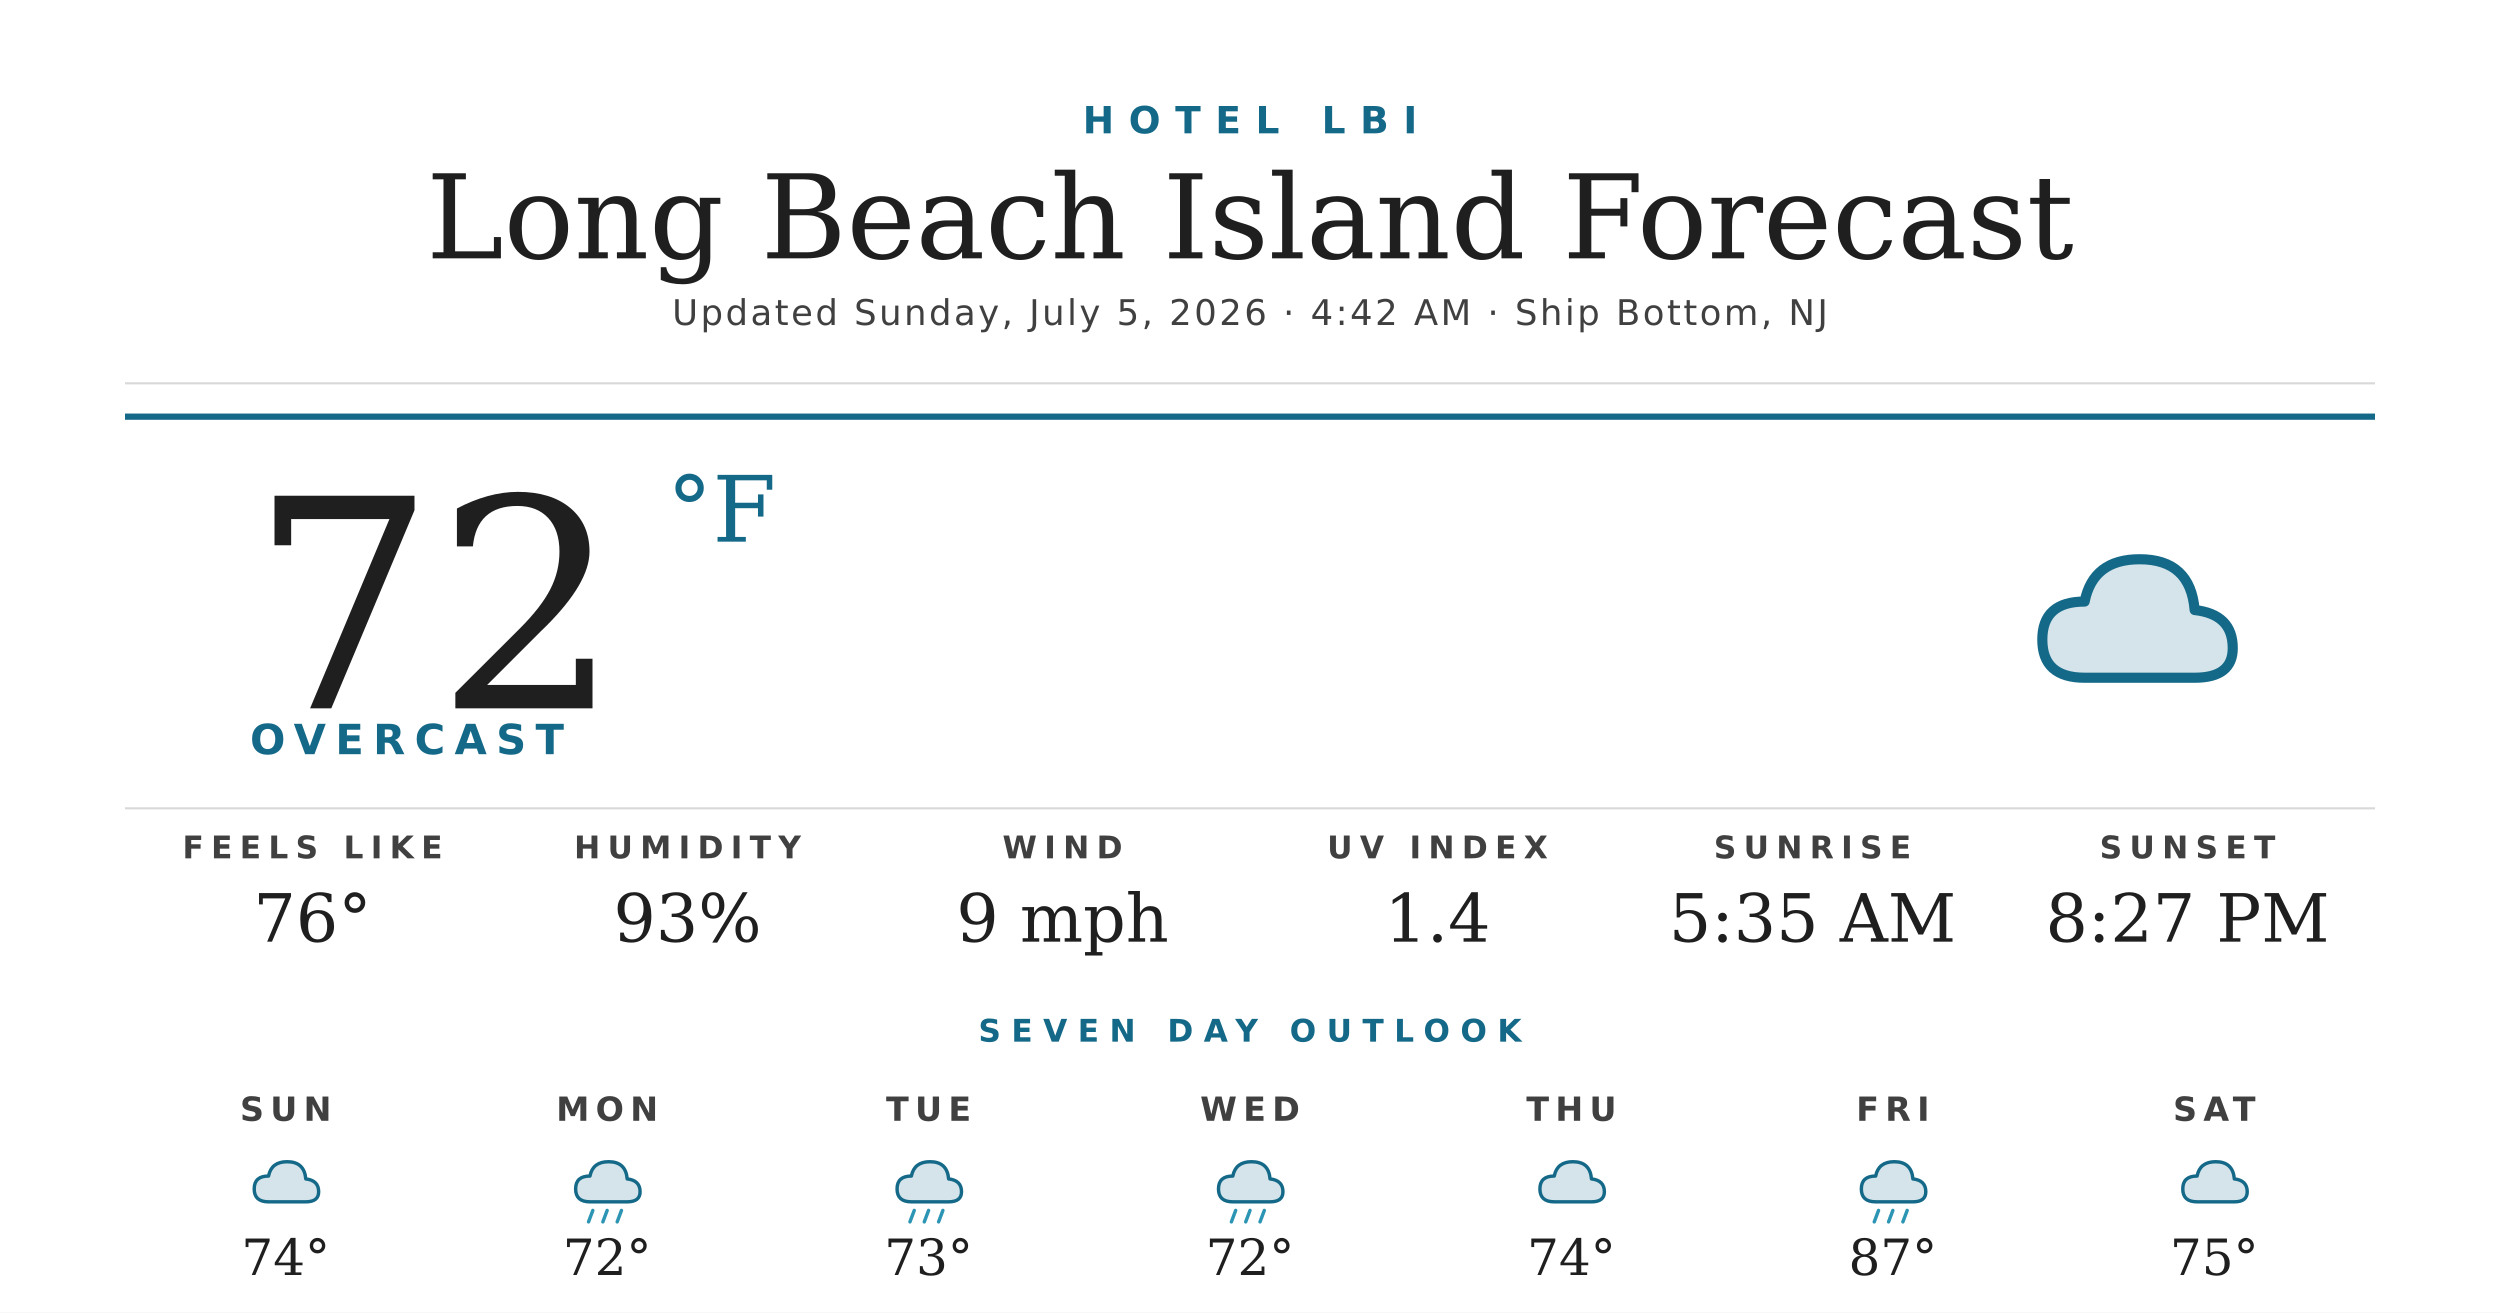
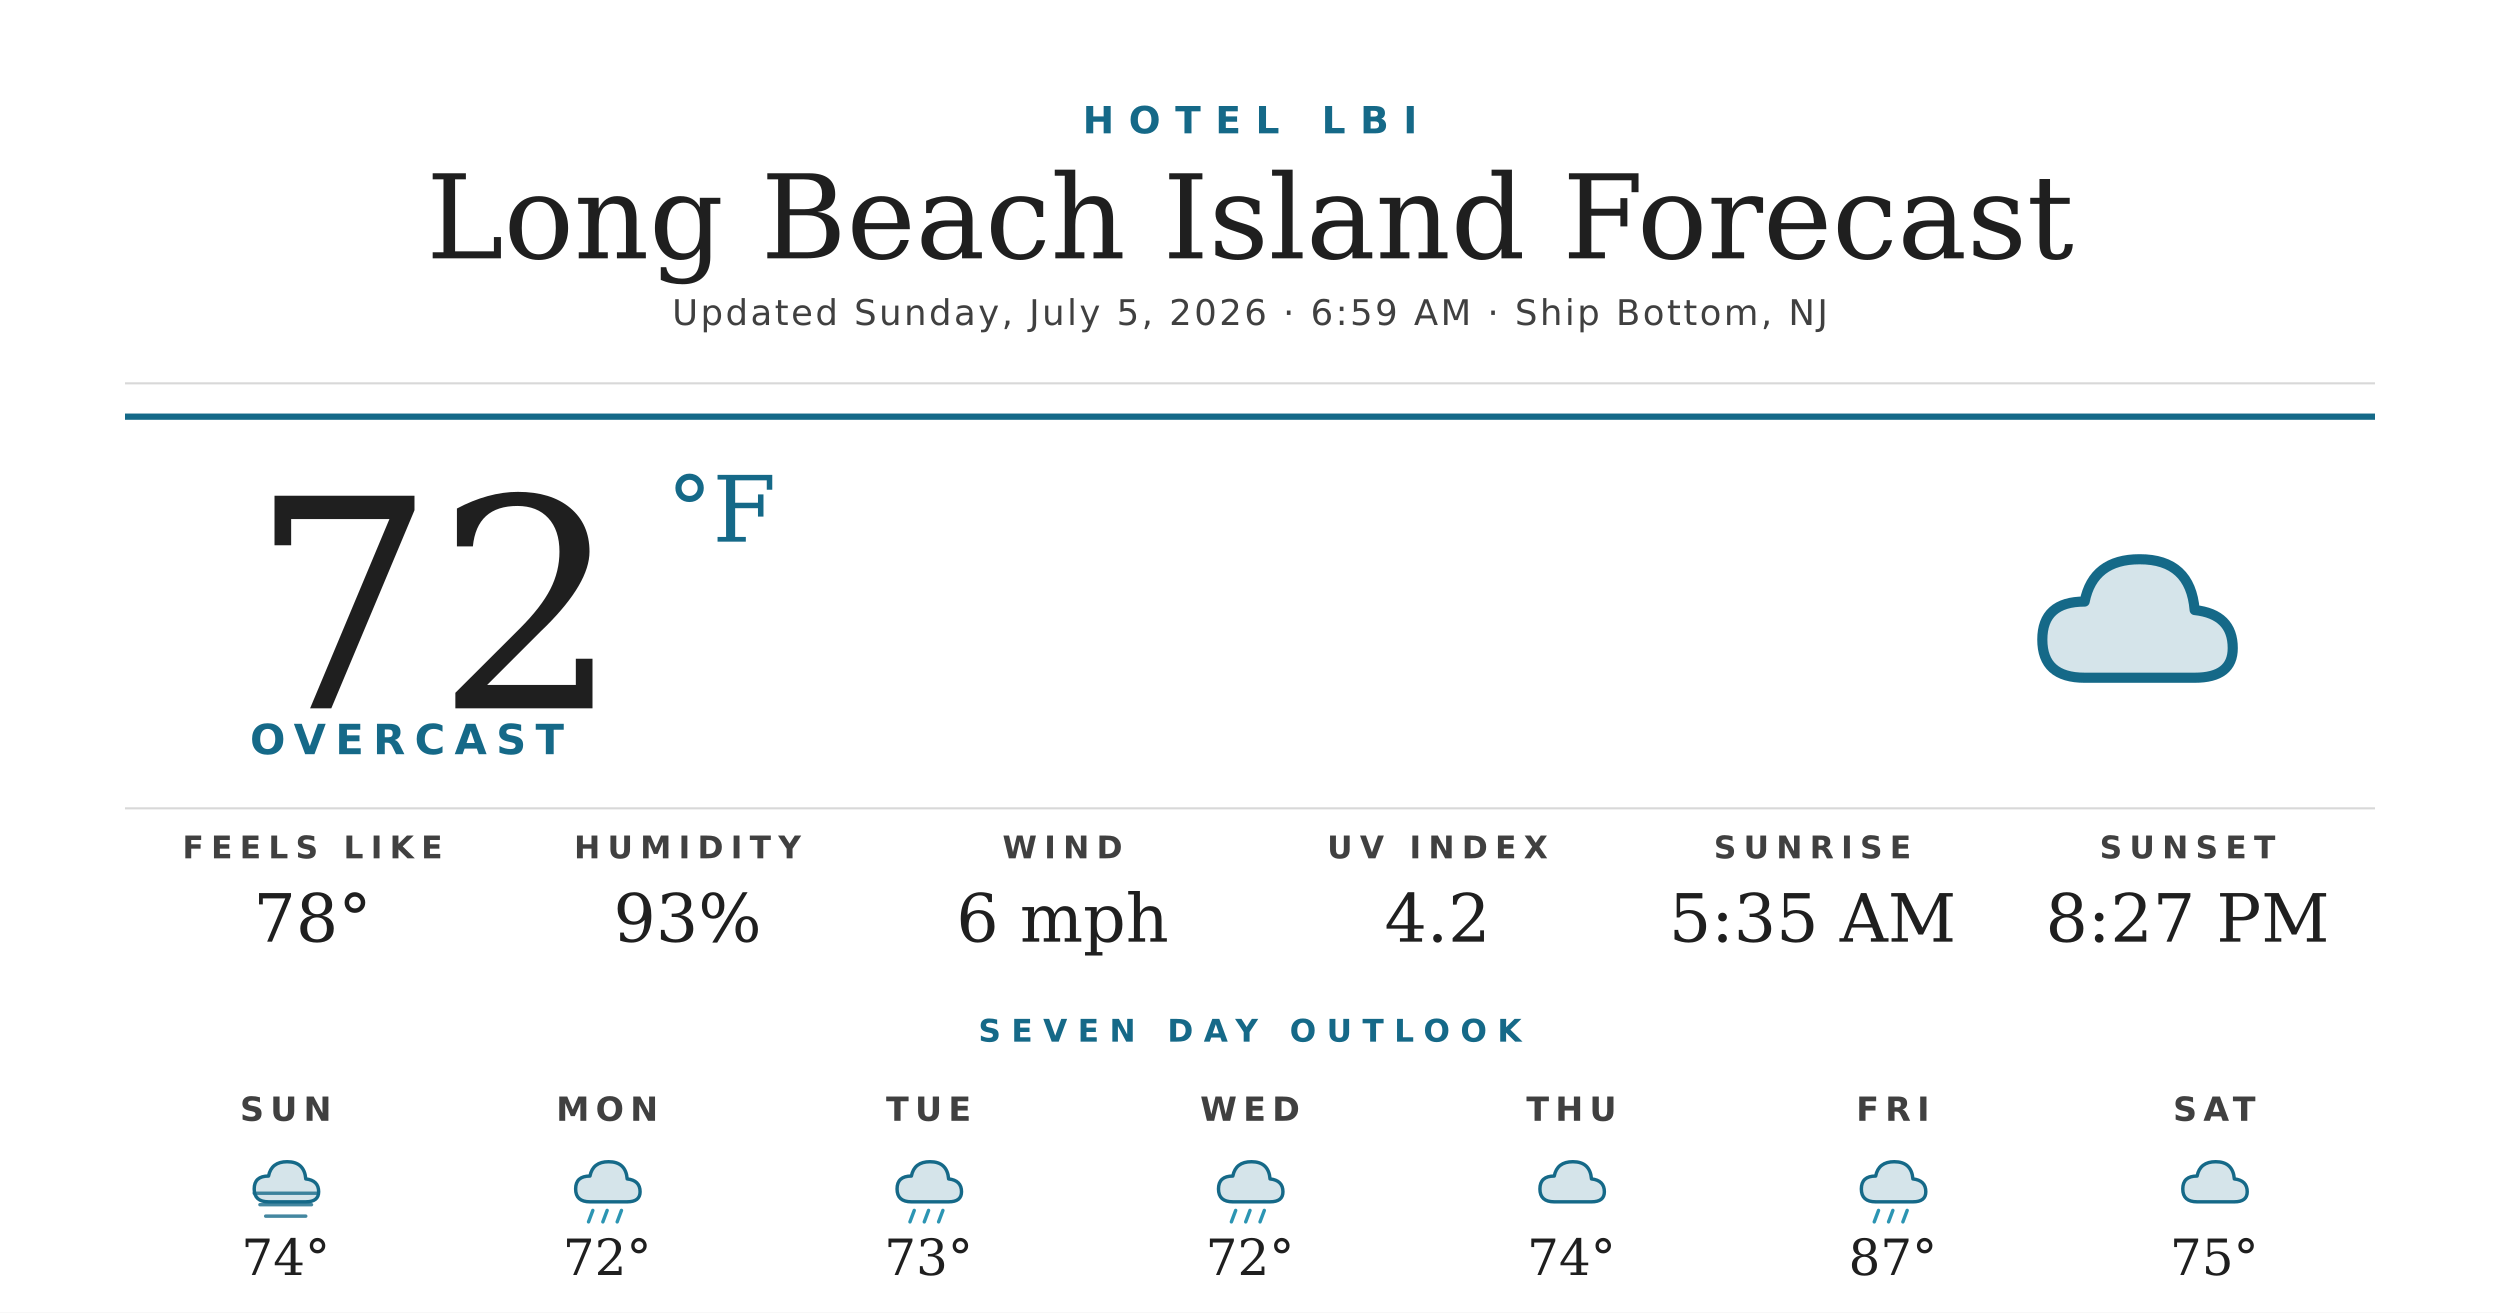
<svg xmlns="http://www.w3.org/2000/svg" width="1200" height="630" viewBox="0 0 1200 630">
  <rect width="1200" height="630" fill="#ffffff" />
  <text x="600" y="64" text-anchor="middle" font-family="'Montserrat Bold', 'Montserrat', 'DejaVu Sans', Helvetica, Arial, sans-serif" font-size="18" font-weight="700" fill="#156988" letter-spacing="7">HOTEL LBI</text>
  <text x="600" y="124" text-anchor="middle" font-family="'Prata', 'DejaVu Serif', Georgia, serif" font-size="56" fill="#1f1f1f">Long Beach Island Forecast</text>
-   <text x="600" y="156" text-anchor="middle" font-family="'Montserrat', 'DejaVu Sans', Helvetica, Arial, sans-serif" font-size="17" font-weight="500" fill="#404040" letter-spacing="1.2">Updated Sunday, July 5, 2026 · 4:42 AM · Ship Bottom, NJ</text>
+   <text x="600" y="156" text-anchor="middle" font-family="'Montserrat', 'DejaVu Sans', Helvetica, Arial, sans-serif" font-size="17" font-weight="500" fill="#404040" letter-spacing="1.2">Updated Sunday, July 5, 2026 · 6:59 AM · Ship Bottom, NJ</text>
  <line x1="60" y1="184" x2="1140" y2="184" stroke="#d8d8d8" stroke-width="1" />
  <line x1="60" y1="200" x2="1140" y2="200" stroke="#156988" stroke-width="3" />
  <text x="120" y="340" font-family="'Prata', 'DejaVu Serif', Georgia, serif" font-size="140" fill="#1f1f1f">72</text>
  <text x="320" y="260" font-family="'Prata', 'DejaVu Serif', Georgia, serif" font-size="44" fill="#156988">°F</text>
  <text x="120" y="362" font-family="'Montserrat Bold', 'Montserrat', 'DejaVu Sans', Helvetica, Arial, sans-serif" font-size="20" font-weight="700" fill="#156988" letter-spacing="4.5">OVERCAST</text>
  <g transform="translate(960,240) scale(2.03125)">
    <path d="M20 42 Q10 42 10 33 Q10 24 20 24 Q22 14 33 14 Q45 14 46 26 Q55 27 55 35 Q55 42 46 42 Z" fill="#156988" opacity="0.18" />
    <path d="M20 42 Q10 42 10 33 Q10 24 20 24 Q22 14 33 14 Q45 14 46 26 Q55 27 55 35 Q55 42 46 42 Z" fill="none" stroke="#156988" stroke-width="2.4" stroke-linejoin="round" />
  </g>
  <line x1="60" y1="388" x2="1140" y2="388" stroke="#d8d8d8" stroke-width="1" />
  <text x="150" y="412" text-anchor="middle" font-family="'Montserrat Bold', 'Montserrat', 'DejaVu Sans', Helvetica, Arial, sans-serif" font-size="15" font-weight="700" fill="#404040" letter-spacing="3.5">FEELS LIKE</text>
-   <text x="150" y="452" text-anchor="middle" font-family="'Prata', 'DejaVu Serif', Georgia, serif" font-size="32" fill="#1f1f1f">76°</text>
+   <text x="150" y="452" text-anchor="middle" font-family="'Prata', 'DejaVu Serif', Georgia, serif" font-size="32" fill="#1f1f1f">78°</text>
  <text x="330" y="412" text-anchor="middle" font-family="'Montserrat Bold', 'Montserrat', 'DejaVu Sans', Helvetica, Arial, sans-serif" font-size="15" font-weight="700" fill="#404040" letter-spacing="3.5">HUMIDITY</text>
  <text x="330" y="452" text-anchor="middle" font-family="'Prata', 'DejaVu Serif', Georgia, serif" font-size="32" fill="#1f1f1f">93%</text>
  <text x="510" y="412" text-anchor="middle" font-family="'Montserrat Bold', 'Montserrat', 'DejaVu Sans', Helvetica, Arial, sans-serif" font-size="15" font-weight="700" fill="#404040" letter-spacing="3.5">WIND</text>
-   <text x="510" y="452" text-anchor="middle" font-family="'Prata', 'DejaVu Serif', Georgia, serif" font-size="32" fill="#1f1f1f">9 mph</text>
+   <text x="510" y="452" text-anchor="middle" font-family="'Prata', 'DejaVu Serif', Georgia, serif" font-size="32" fill="#1f1f1f">6 mph</text>
  <text x="690" y="412" text-anchor="middle" font-family="'Montserrat Bold', 'Montserrat', 'DejaVu Sans', Helvetica, Arial, sans-serif" font-size="15" font-weight="700" fill="#404040" letter-spacing="3.5">UV INDEX</text>
-   <text x="690" y="452" text-anchor="middle" font-family="'Prata', 'DejaVu Serif', Georgia, serif" font-size="32" fill="#1f1f1f">1.4</text>
+   <text x="690" y="452" text-anchor="middle" font-family="'Prata', 'DejaVu Serif', Georgia, serif" font-size="32" fill="#1f1f1f">4.2</text>
  <text x="870" y="412" text-anchor="middle" font-family="'Montserrat Bold', 'Montserrat', 'DejaVu Sans', Helvetica, Arial, sans-serif" font-size="15" font-weight="700" fill="#404040" letter-spacing="3.5">SUNRISE</text>
  <text x="870" y="452" text-anchor="middle" font-family="'Prata', 'DejaVu Serif', Georgia, serif" font-size="32" fill="#1f1f1f">5:35 AM</text>
  <text x="1050" y="412" text-anchor="middle" font-family="'Montserrat Bold', 'Montserrat', 'DejaVu Sans', Helvetica, Arial, sans-serif" font-size="15" font-weight="700" fill="#404040" letter-spacing="3.5">SUNSET</text>
  <text x="1050" y="452" text-anchor="middle" font-family="'Prata', 'DejaVu Serif', Georgia, serif" font-size="32" fill="#1f1f1f">8:27 PM</text>
  <text x="600" y="500" text-anchor="middle" font-family="'Montserrat Bold', 'Montserrat', 'DejaVu Sans', Helvetica, Arial, sans-serif" font-size="15" font-weight="700" fill="#156988" letter-spacing="5">SEVEN DAY OUTLOOK</text>
  <text x="137.143" y="538" text-anchor="middle" font-family="'Montserrat Bold', 'Montserrat', 'DejaVu Sans', Helvetica, Arial, sans-serif" font-size="16" font-weight="700" fill="#404040" letter-spacing="3">SUN</text>
  <g transform="translate(115.1429,548) scale(0.6875)">
    <path d="M20 42 Q10 42 10 33 Q10 24 20 24 Q22 14 33 14 Q45 14 46 26 Q55 27 55 35 Q55 42 46 42 Z" fill="#156988" opacity="0.18" />
    <path d="M20 42 Q10 42 10 33 Q10 24 20 24 Q22 14 33 14 Q45 14 46 26 Q55 27 55 35 Q55 42 46 42 Z" fill="none" stroke="#156988" stroke-width="2.4" stroke-linejoin="round" />
+     <g stroke="#156988" stroke-width="2.4" stroke-linecap="round" opacity="0.8">
+       <line x1="10" y1="36" x2="54" y2="36" />
+       <line x1="14" y1="44" x2="50" y2="44" />
+       <line x1="18" y1="52" x2="46" y2="52" />
+     </g>
  </g>
  <text x="137.143" y="612" text-anchor="middle" font-family="'Prata', 'DejaVu Serif', Georgia, serif" font-size="24" fill="#1f1f1f">74°</text>
  <text x="291.429" y="538" text-anchor="middle" font-family="'Montserrat Bold', 'Montserrat', 'DejaVu Sans', Helvetica, Arial, sans-serif" font-size="16" font-weight="700" fill="#404040" letter-spacing="3">MON</text>
  <g transform="translate(269.4286,548) scale(0.6875)">
    <path d="M20 42 Q10 42 10 33 Q10 24 20 24 Q22 14 33 14 Q45 14 46 26 Q55 27 55 35 Q55 42 46 42 Z" fill="#156988" opacity="0.18" />
    <path d="M20 42 Q10 42 10 33 Q10 24 20 24 Q22 14 33 14 Q45 14 46 26 Q55 27 55 35 Q55 42 46 42 Z" fill="none" stroke="#156988" stroke-width="2.4" stroke-linejoin="round" />
    <g stroke="#2C95B3" stroke-width="2.4" stroke-linecap="round">
      <line x1="22" y1="48" x2="19" y2="56" />
      <line x1="32" y1="48" x2="29" y2="56" />
      <line x1="42" y1="48" x2="39" y2="56" />
    </g>
  </g>
  <text x="291.429" y="612" text-anchor="middle" font-family="'Prata', 'DejaVu Serif', Georgia, serif" font-size="24" fill="#1f1f1f">72°</text>
  <text x="445.714" y="538" text-anchor="middle" font-family="'Montserrat Bold', 'Montserrat', 'DejaVu Sans', Helvetica, Arial, sans-serif" font-size="16" font-weight="700" fill="#404040" letter-spacing="3">TUE</text>
  <g transform="translate(423.7143,548) scale(0.6875)">
    <path d="M20 42 Q10 42 10 33 Q10 24 20 24 Q22 14 33 14 Q45 14 46 26 Q55 27 55 35 Q55 42 46 42 Z" fill="#156988" opacity="0.18" />
    <path d="M20 42 Q10 42 10 33 Q10 24 20 24 Q22 14 33 14 Q45 14 46 26 Q55 27 55 35 Q55 42 46 42 Z" fill="none" stroke="#156988" stroke-width="2.4" stroke-linejoin="round" />
    <g stroke="#2C95B3" stroke-width="2.4" stroke-linecap="round">
      <line x1="22" y1="48" x2="19" y2="56" />
      <line x1="32" y1="48" x2="29" y2="56" />
      <line x1="42" y1="48" x2="39" y2="56" />
    </g>
  </g>
  <text x="445.714" y="612" text-anchor="middle" font-family="'Prata', 'DejaVu Serif', Georgia, serif" font-size="24" fill="#1f1f1f">73°</text>
  <text x="600" y="538" text-anchor="middle" font-family="'Montserrat Bold', 'Montserrat', 'DejaVu Sans', Helvetica, Arial, sans-serif" font-size="16" font-weight="700" fill="#404040" letter-spacing="3">WED</text>
  <g transform="translate(578,548) scale(0.6875)">
    <path d="M20 42 Q10 42 10 33 Q10 24 20 24 Q22 14 33 14 Q45 14 46 26 Q55 27 55 35 Q55 42 46 42 Z" fill="#156988" opacity="0.18" />
    <path d="M20 42 Q10 42 10 33 Q10 24 20 24 Q22 14 33 14 Q45 14 46 26 Q55 27 55 35 Q55 42 46 42 Z" fill="none" stroke="#156988" stroke-width="2.4" stroke-linejoin="round" />
    <g stroke="#2C95B3" stroke-width="2.4" stroke-linecap="round">
      <line x1="22" y1="48" x2="19" y2="56" />
      <line x1="32" y1="48" x2="29" y2="56" />
      <line x1="42" y1="48" x2="39" y2="56" />
    </g>
  </g>
  <text x="600" y="612" text-anchor="middle" font-family="'Prata', 'DejaVu Serif', Georgia, serif" font-size="24" fill="#1f1f1f">72°</text>
  <text x="754.286" y="538" text-anchor="middle" font-family="'Montserrat Bold', 'Montserrat', 'DejaVu Sans', Helvetica, Arial, sans-serif" font-size="16" font-weight="700" fill="#404040" letter-spacing="3">THU</text>
  <g transform="translate(732.2857,548) scale(0.6875)">
    <path d="M20 42 Q10 42 10 33 Q10 24 20 24 Q22 14 33 14 Q45 14 46 26 Q55 27 55 35 Q55 42 46 42 Z" fill="#156988" opacity="0.18" />
    <path d="M20 42 Q10 42 10 33 Q10 24 20 24 Q22 14 33 14 Q45 14 46 26 Q55 27 55 35 Q55 42 46 42 Z" fill="none" stroke="#156988" stroke-width="2.4" stroke-linejoin="round" />
  </g>
  <text x="754.286" y="612" text-anchor="middle" font-family="'Prata', 'DejaVu Serif', Georgia, serif" font-size="24" fill="#1f1f1f">74°</text>
  <text x="908.571" y="538" text-anchor="middle" font-family="'Montserrat Bold', 'Montserrat', 'DejaVu Sans', Helvetica, Arial, sans-serif" font-size="16" font-weight="700" fill="#404040" letter-spacing="3">FRI</text>
  <g transform="translate(886.5714,548) scale(0.6875)">
    <path d="M20 42 Q10 42 10 33 Q10 24 20 24 Q22 14 33 14 Q45 14 46 26 Q55 27 55 35 Q55 42 46 42 Z" fill="#156988" opacity="0.18" />
    <path d="M20 42 Q10 42 10 33 Q10 24 20 24 Q22 14 33 14 Q45 14 46 26 Q55 27 55 35 Q55 42 46 42 Z" fill="none" stroke="#156988" stroke-width="2.4" stroke-linejoin="round" />
    <g stroke="#2C95B3" stroke-width="2.4" stroke-linecap="round">
      <line x1="22" y1="48" x2="19" y2="56" />
      <line x1="32" y1="48" x2="29" y2="56" />
      <line x1="42" y1="48" x2="39" y2="56" />
    </g>
  </g>
  <text x="908.571" y="612" text-anchor="middle" font-family="'Prata', 'DejaVu Serif', Georgia, serif" font-size="24" fill="#1f1f1f">87°</text>
  <text x="1062.857" y="538" text-anchor="middle" font-family="'Montserrat Bold', 'Montserrat', 'DejaVu Sans', Helvetica, Arial, sans-serif" font-size="16" font-weight="700" fill="#404040" letter-spacing="3">SAT</text>
  <g transform="translate(1040.857,548) scale(0.6875)">
    <path d="M20 42 Q10 42 10 33 Q10 24 20 24 Q22 14 33 14 Q45 14 46 26 Q55 27 55 35 Q55 42 46 42 Z" fill="#156988" opacity="0.18" />
    <path d="M20 42 Q10 42 10 33 Q10 24 20 24 Q22 14 33 14 Q45 14 46 26 Q55 27 55 35 Q55 42 46 42 Z" fill="none" stroke="#156988" stroke-width="2.4" stroke-linejoin="round" />
  </g>
  <text x="1062.857" y="612" text-anchor="middle" font-family="'Prata', 'DejaVu Serif', Georgia, serif" font-size="24" fill="#1f1f1f">75°</text>
</svg>
